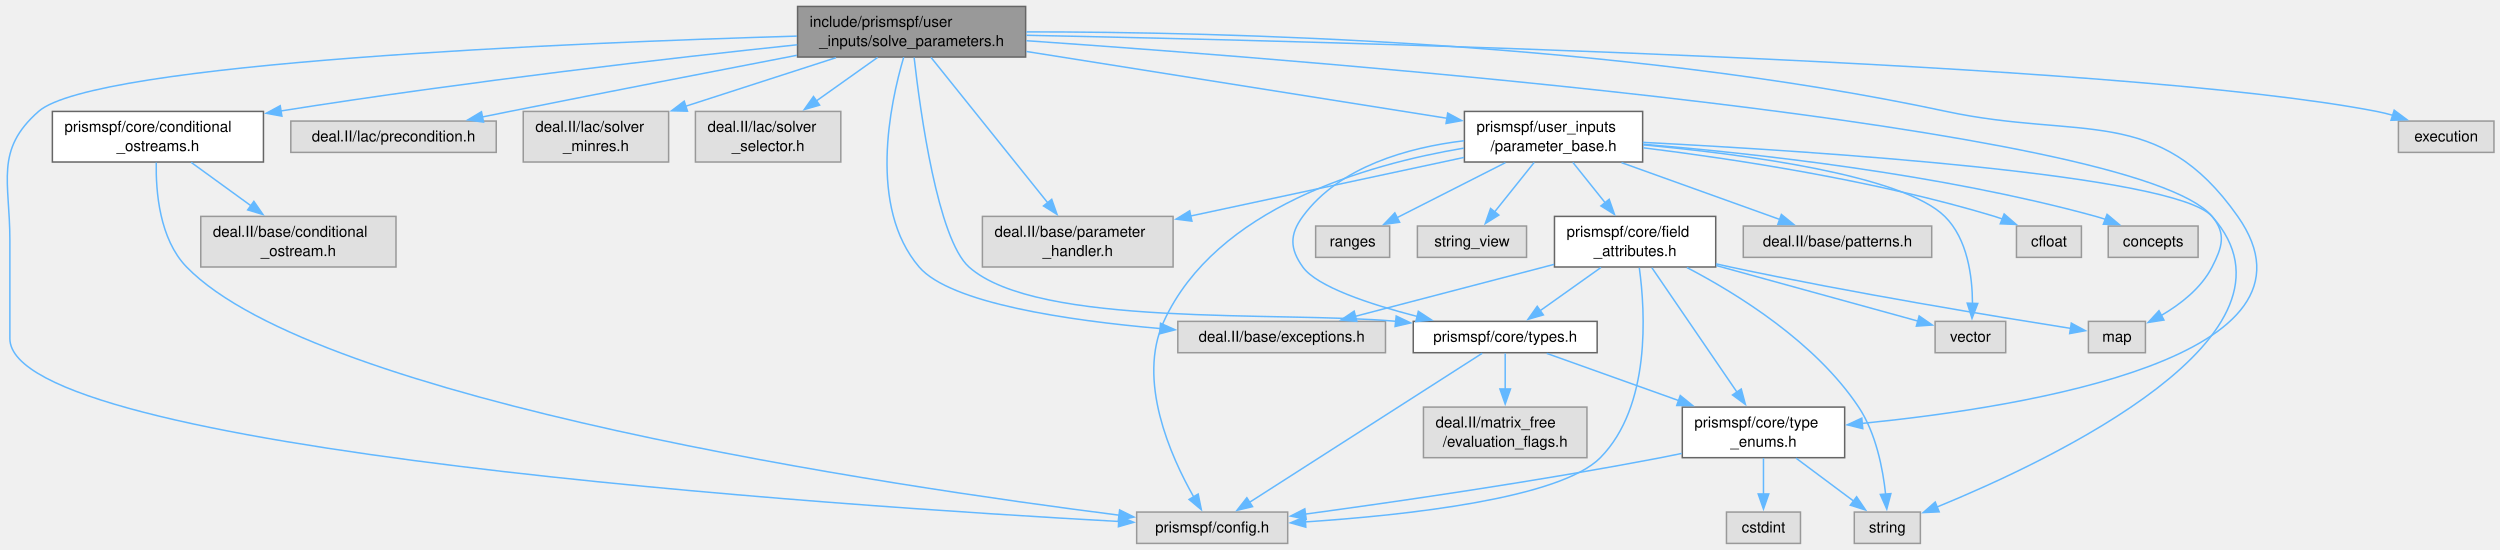
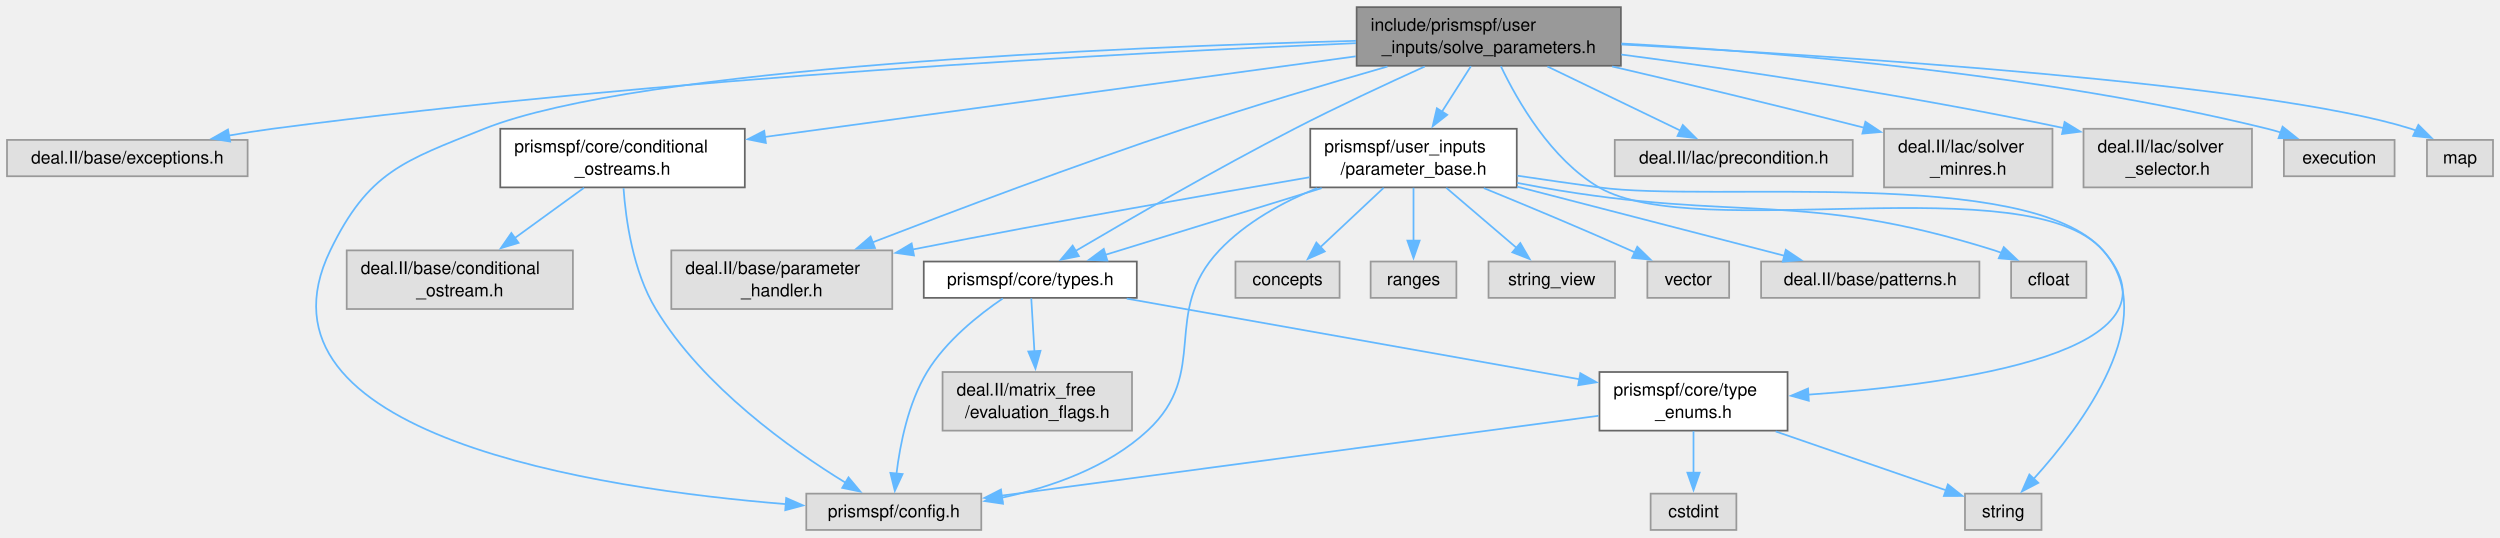
- <svg xmlns="http://www.w3.org/2000/svg" xmlns:xlink="http://www.w3.org/1999/xlink" width="1655pt" height="364pt" viewBox="0.00 0.00 1655.17 363.50">
-   <g id="graph0" class="graph" transform="scale(1 1) rotate(0) translate(4 359.5)">
+ <svg xmlns="http://www.w3.org/2000/svg" xmlns:xlink="http://www.w3.org/1999/xlink" width="1429pt" height="307pt" viewBox="0.00 0.00 1428.62 306.75">
+   <g id="graph0" class="graph" transform="scale(1 1) rotate(0) translate(4 302.75)">
    <g id="Node000001" class="node">
      <g id="a_Node000001">
        <a xlink:title=" ">
-           <polygon fill="#999999" stroke="#666666" points="675.04,-355.5 524.04,-355.5 524.04,-322 675.04,-322 675.04,-355.5" />
-           <text text-anchor="start" x="532.04" y="-342" font-family="Helvetica,sans-Serif" font-size="10.00">include/prismspf/user</text>
-           <text text-anchor="middle" x="599.54" y="-329.25" font-family="Helvetica,sans-Serif" font-size="10.00">_inputs/solve_parameters.h</text>
+           <polygon fill="#999999" stroke="#666666" points="922.25,-298.75 771.25,-298.75 771.25,-265.25 922.25,-265.25 922.25,-298.75" />
+           <text text-anchor="start" x="779.25" y="-285.25" font-family="Helvetica,sans-Serif" font-size="10.00">include/prismspf/user</text>
+           <text text-anchor="middle" x="846.75" y="-272.5" font-family="Helvetica,sans-Serif" font-size="10.00">_inputs/solve_parameters.h</text>
        </a>
      </g>
    </g>
    <g id="Node000002" class="node">
      <g id="a_Node000002">
        <a xlink:title=" ">
-           <polygon fill="#e0e0e0" stroke="#999999" points="913.29,-147 775.79,-147 775.79,-126.25 913.29,-126.25 913.29,-147" />
-           <text text-anchor="middle" x="844.54" y="-133.5" font-family="Helvetica,sans-Serif" font-size="10.00">deal.II/base/exceptions.h</text>
+           <polygon fill="#e0e0e0" stroke="#999999" points="137.5,-222.88 0,-222.88 0,-202.12 137.5,-202.12 137.5,-222.88" />
+           <text text-anchor="middle" x="68.75" y="-209.38" font-family="Helvetica,sans-Serif" font-size="10.00">deal.II/base/exceptions.h</text>
        </a>
      </g>
    </g>
    <g id="edge1_Node000001_Node000002" class="edge">
      <g id="a_edge1_Node000001_Node000002">
        <a xlink:title=" ">
-           <path fill="none" stroke="#63b8ff" d="M594.31,-321.89C585.24,-291.06 570.63,-222.61 604.54,-183 625.06,-159.04 702.75,-147.61 764.26,-142.23" />
-           <polygon fill="#63b8ff" stroke="#63b8ff" points="764.35,-145.74 774.03,-141.42 763.77,-138.76 764.35,-145.74" />
+           <path fill="none" stroke="#63b8ff" d="M770.87,-278.16C642.8,-272.75 375.77,-258.75 151.75,-229.25 143.65,-228.18 135.15,-226.84 126.8,-225.38" />
+           <polygon fill="#63b8ff" stroke="#63b8ff" points="127.52,-221.95 117.06,-223.61 126.27,-228.84 127.52,-221.95" />
        </a>
      </g>
    </g>
    <g id="Node000003" class="node">
      <g id="a_Node000003">
        <a xlink:title=" ">
-           <polygon fill="#e0e0e0" stroke="#999999" points="772.67,-216.5 646.42,-216.5 646.42,-183 772.67,-183 772.67,-216.5" />
-           <text text-anchor="start" x="654.42" y="-203" font-family="Helvetica,sans-Serif" font-size="10.00">deal.II/base/parameter</text>
-           <text text-anchor="middle" x="709.54" y="-190.25" font-family="Helvetica,sans-Serif" font-size="10.00">_handler.h</text>
+           <polygon fill="#e0e0e0" stroke="#999999" points="505.88,-159.75 379.62,-159.75 379.62,-126.25 505.88,-126.25 505.88,-159.75" />
+           <text text-anchor="start" x="387.62" y="-146.25" font-family="Helvetica,sans-Serif" font-size="10.00">deal.II/base/parameter</text>
+           <text text-anchor="middle" x="442.75" y="-133.5" font-family="Helvetica,sans-Serif" font-size="10.00">_handler.h</text>
        </a>
      </g>
    </g>
    <g id="edge2_Node000001_Node000003" class="edge">
      <g id="a_edge2_Node000001_Node000003">
        <a xlink:title=" ">
-           <path fill="none" stroke="#63b8ff" d="M612.38,-321.77C631.42,-298.05 667.32,-253.34 689.75,-225.41" />
-           <polygon fill="#63b8ff" stroke="#63b8ff" points="692.31,-227.8 695.84,-217.81 686.85,-223.42 692.31,-227.8" />
+           <path fill="none" stroke="#63b8ff" d="M788.85,-264.81C754.86,-255.06 711.17,-242.07 672.75,-229.25 611.04,-208.66 541.09,-182.29 494.7,-164.37" />
+           <polygon fill="#63b8ff" stroke="#63b8ff" points="496.01,-161.12 485.42,-160.77 493.48,-167.65 496.01,-161.12" />
        </a>
      </g>
    </g>
    <g id="Node000004" class="node">
      <g id="a_Node000004">
        <a xlink:title=" ">
-           <polygon fill="#e0e0e0" stroke="#999999" points="324.54,-279.62 188.54,-279.62 188.54,-258.88 324.54,-258.88 324.54,-279.62" />
-           <text text-anchor="middle" x="256.54" y="-266.12" font-family="Helvetica,sans-Serif" font-size="10.00">deal.II/lac/precondition.h</text>
+           <polygon fill="#e0e0e0" stroke="#999999" points="1054.75,-222.88 918.75,-222.88 918.75,-202.12 1054.75,-202.12 1054.75,-222.88" />
+           <text text-anchor="middle" x="986.75" y="-209.38" font-family="Helvetica,sans-Serif" font-size="10.00">deal.II/lac/precondition.h</text>
        </a>
      </g>
    </g>
    <g id="edge3_Node000001_Node000004" class="edge">
      <g id="a_edge3_Node000001_Node000004">
        <a xlink:title=" ">
-           <path fill="none" stroke="#63b8ff" d="M523.54,-323.17C470.32,-312.9 397.56,-298.77 333.54,-286 327.61,-284.82 321.41,-283.57 315.23,-282.32" />
-           <polygon fill="#63b8ff" stroke="#63b8ff" points="316.16,-278.93 305.66,-280.37 314.76,-285.79 316.16,-278.93" />
+           <path fill="none" stroke="#63b8ff" d="M880.28,-264.83C903.36,-253.7 933.78,-239.04 956.19,-228.23" />
+           <polygon fill="#63b8ff" stroke="#63b8ff" points="957.63,-231.42 965.12,-223.93 954.59,-225.12 957.63,-231.42" />
        </a>
      </g>
    </g>
    <g id="Node000005" class="node">
      <g id="a_Node000005">
        <a xlink:title=" ">
-           <polygon fill="#e0e0e0" stroke="#999999" points="438.67,-286 342.42,-286 342.42,-252.5 438.67,-252.5 438.67,-286" />
-           <text text-anchor="start" x="350.42" y="-272.5" font-family="Helvetica,sans-Serif" font-size="10.00">deal.II/lac/solver</text>
-           <text text-anchor="middle" x="390.54" y="-259.75" font-family="Helvetica,sans-Serif" font-size="10.00">_minres.h</text>
+           <polygon fill="#e0e0e0" stroke="#999999" points="1168.88,-229.25 1072.62,-229.25 1072.62,-195.75 1168.88,-195.75 1168.88,-229.25" />
+           <text text-anchor="start" x="1080.62" y="-215.75" font-family="Helvetica,sans-Serif" font-size="10.00">deal.II/lac/solver</text>
+           <text text-anchor="middle" x="1120.75" y="-203" font-family="Helvetica,sans-Serif" font-size="10.00">_minres.h</text>
        </a>
      </g>
    </g>
    <g id="edge4_Node000001_Node000005" class="edge">
      <g id="a_edge4_Node000001_Node000005">
        <a xlink:title=" ">
-           <path fill="none" stroke="#63b8ff" d="M549.48,-321.58C519.56,-311.92 481.37,-299.59 449.93,-289.43" />
-           <polygon fill="#63b8ff" stroke="#63b8ff" points="451.15,-286.15 440.56,-286.4 449,-292.81 451.15,-286.15" />
+           <path fill="none" stroke="#63b8ff" d="M917.27,-264.85C957.05,-255.58 1007.93,-243.48 1061.22,-229.86" />
+           <polygon fill="#63b8ff" stroke="#63b8ff" points="1061.99,-233.27 1070.81,-227.4 1060.25,-226.49 1061.99,-233.27" />
        </a>
      </g>
    </g>
    <g id="Node000006" class="node">
      <g id="a_Node000006">
        <a xlink:title=" ">
-           <polygon fill="#e0e0e0" stroke="#999999" points="552.67,-286 456.42,-286 456.42,-252.5 552.67,-252.5 552.67,-286" />
-           <text text-anchor="start" x="464.42" y="-272.5" font-family="Helvetica,sans-Serif" font-size="10.00">deal.II/lac/solver</text>
-           <text text-anchor="middle" x="504.54" y="-259.75" font-family="Helvetica,sans-Serif" font-size="10.00">_selector.h</text>
+           <polygon fill="#e0e0e0" stroke="#999999" points="1282.88,-229.25 1186.62,-229.25 1186.62,-195.75 1282.88,-195.75 1282.88,-229.25" />
+           <text text-anchor="start" x="1194.62" y="-215.75" font-family="Helvetica,sans-Serif" font-size="10.00">deal.II/lac/solver</text>
+           <text text-anchor="middle" x="1234.75" y="-203" font-family="Helvetica,sans-Serif" font-size="10.00">_selector.h</text>
        </a>
      </g>
    </g>
    <g id="edge5_Node000001_Node000006" class="edge">
      <g id="a_edge5_Node000001_Node000006">
        <a xlink:title=" ">
-           <path fill="none" stroke="#63b8ff" d="M577.03,-321.75C564.93,-313.16 549.81,-302.41 536.51,-292.97" />
-           <polygon fill="#63b8ff" stroke="#63b8ff" points="538.64,-290.18 528.46,-287.24 534.58,-295.89 538.64,-290.18" />
+           <path fill="none" stroke="#63b8ff" d="M922.46,-271.67C987.22,-263.13 1083.06,-249.12 1175.13,-229.68" />
+           <polygon fill="#63b8ff" stroke="#63b8ff" points="1175.81,-233.12 1184.85,-227.6 1174.34,-226.27 1175.81,-233.12" />
        </a>
      </g>
    </g>
    <g id="Node000007" class="node">
      <g id="a_Node000007">
        <a xlink:href="conditional__ostreams_8h.html" target="_top" xlink:title=" ">
-           <polygon fill="white" stroke="#666666" points="170.42,-286 30.67,-286 30.67,-252.5 170.42,-252.5 170.42,-286" />
-           <text text-anchor="start" x="38.67" y="-272.5" font-family="Helvetica,sans-Serif" font-size="10.00">prismspf/core/conditional</text>
-           <text text-anchor="middle" x="100.54" y="-259.75" font-family="Helvetica,sans-Serif" font-size="10.00">_ostreams.h</text>
+           <polygon fill="white" stroke="#666666" points="421.62,-229.25 281.88,-229.25 281.88,-195.75 421.62,-195.75 421.62,-229.25" />
+           <text text-anchor="start" x="289.88" y="-215.75" font-family="Helvetica,sans-Serif" font-size="10.00">prismspf/core/conditional</text>
+           <text text-anchor="middle" x="351.75" y="-203" font-family="Helvetica,sans-Serif" font-size="10.00">_ostreams.h</text>
        </a>
      </g>
    </g>
    <g id="edge6_Node000001_Node000007" class="edge">
      <g id="a_edge6_Node000001_Node000007">
        <a xlink:title=" ">
-           <path fill="none" stroke="#63b8ff" d="M523.81,-330.13C442,-321.51 307.57,-306.23 182.05,-286.33" />
-           <polygon fill="#63b8ff" stroke="#63b8ff" points="182.63,-282.88 172.2,-284.76 181.52,-289.79 182.63,-282.88" />
+           <path fill="none" stroke="#63b8ff" d="M770.76,-270.64C679.44,-258.19 526.85,-237.38 433.18,-224.6" />
+           <polygon fill="#63b8ff" stroke="#63b8ff" points="433.65,-221.14 423.27,-223.25 432.71,-228.07 433.65,-221.14" />
        </a>
      </g>
    </g>
    <g id="Node000009" class="node">
      <g id="a_Node000009">
        <a xlink:title=" ">
-           <polygon fill="#e0e0e0" stroke="#999999" points="848.54,-20.75 748.54,-20.75 748.54,0 848.54,0 848.54,-20.75" />
-           <text text-anchor="middle" x="798.54" y="-7.25" font-family="Helvetica,sans-Serif" font-size="10.00">prismspf/config.h</text>
-         </a>
-       </g>
-     </g>
-     <g id="edge36_Node000001_Node000009" class="edge">
-       <g id="a_edge36_Node000001_Node000009">
-         <a xlink:title=" ">
-           <path fill="none" stroke="#63b8ff" d="M523.59,-335.87C375.31,-331.5 58.5,-318.44 21.54,-286 -7.63,-260.39 2.54,-239.57 2.54,-200.75 2.54,-200.75 2.54,-200.75 2.54,-135.62 2.54,-61.39 550,-24.83 736.89,-14.51" />
-           <polygon fill="#63b8ff" stroke="#63b8ff" points="736.84,-18.02 746.63,-13.98 736.46,-11.03 736.84,-18.02" />
+           <polygon fill="#e0e0e0" stroke="#999999" points="556.75,-20.75 456.75,-20.75 456.75,0 556.75,0 556.75,-20.75" />
+           <text text-anchor="middle" x="506.75" y="-7.25" font-family="Helvetica,sans-Serif" font-size="10.00">prismspf/config.h</text>
+         </a>
+       </g>
+     </g>
+     <g id="edge28_Node000001_Node000009" class="edge">
+       <g id="a_edge28_Node000001_Node000009">
+         <a xlink:title=" ">
+           <path fill="none" stroke="#63b8ff" d="M770.9,-279.51C636.26,-275.97 361.34,-264.55 272.75,-229.25 226.45,-210.8 206.48,-204.6 184.75,-159.75 133.48,-53.93 338.05,-23.42 445.17,-14.75" />
+           <polygon fill="#63b8ff" stroke="#63b8ff" points="445.26,-18.25 454.96,-14 444.72,-11.27 445.26,-18.25" />
        </a>
      </g>
    </g>
    <g id="Node000010" class="node">
      <g id="a_Node000010">
        <a xlink:href="type__enums_8h.html" target="_top" xlink:title=" ">
-           <polygon fill="white" stroke="#666666" points="1217.29,-90.25 1109.79,-90.25 1109.79,-56.75 1217.29,-56.75 1217.29,-90.25" />
-           <text text-anchor="start" x="1117.79" y="-76.75" font-family="Helvetica,sans-Serif" font-size="10.00">prismspf/core/type</text>
-           <text text-anchor="middle" x="1163.54" y="-64" font-family="Helvetica,sans-Serif" font-size="10.00">_enums.h</text>
+           <polygon fill="white" stroke="#666666" points="1017.5,-90.25 910,-90.25 910,-56.75 1017.5,-56.75 1017.5,-90.25" />
+           <text text-anchor="start" x="918" y="-76.75" font-family="Helvetica,sans-Serif" font-size="10.00">prismspf/core/type</text>
+           <text text-anchor="middle" x="963.75" y="-64" font-family="Helvetica,sans-Serif" font-size="10.00">_enums.h</text>
        </a>
      </g>
    </g>
    <g id="edge9_Node000001_Node000010" class="edge">
      <g id="a_edge9_Node000001_Node000010">
        <a xlink:title=" ">
-           <path fill="none" stroke="#63b8ff" d="M675.5,-338.66C802.89,-338.7 1067.03,-332.48 1284.54,-286 1373.7,-266.95 1425.12,-291.09 1477.54,-216.5 1542.83,-123.6 1338.75,-90.4 1228.8,-79.44" />
-           <polygon fill="#63b8ff" stroke="#63b8ff" points="1229.29,-75.97 1219.01,-78.5 1228.63,-82.94 1229.29,-75.97" />
+           <path fill="none" stroke="#63b8ff" d="M853.66,-265C863.16,-245.11 882.27,-211.83 909.75,-195.75 965.42,-163.18 1155.07,-208.1 1197.75,-159.75 1248.82,-101.9 1114.93,-83.27 1029.17,-77.3" />
+           <polygon fill="#63b8ff" stroke="#63b8ff" points="1029.64,-73.83 1019.44,-76.67 1029.19,-80.81 1029.64,-73.83" />
        </a>
      </g>
    </g>
    <g id="Node000013" class="node">
      <g id="a_Node000013">
        <a xlink:href="types_8h.html" target="_top" xlink:title=" ">
-           <polygon fill="white" stroke="#666666" points="1053.42,-147 931.67,-147 931.67,-126.25 1053.42,-126.25 1053.42,-147" />
-           <text text-anchor="middle" x="992.54" y="-133.5" font-family="Helvetica,sans-Serif" font-size="10.00">prismspf/core/types.h</text>
+           <polygon fill="white" stroke="#666666" points="645.62,-153.38 523.88,-153.38 523.88,-132.62 645.62,-132.62 645.62,-153.38" />
+           <text text-anchor="middle" x="584.75" y="-139.88" font-family="Helvetica,sans-Serif" font-size="10.00">prismspf/core/types.h</text>
        </a>
      </g>
    </g>
    <g id="edge13_Node000001_Node000013" class="edge">
      <g id="a_edge13_Node000001_Node000013">
        <a xlink:title=" ">
-           <path fill="none" stroke="#63b8ff" d="M601.21,-321.68C605.26,-285.92 616.84,-201.45 637.54,-183 682.88,-142.61 842.55,-153.94 920.18,-147.05" />
-           <polygon fill="#63b8ff" stroke="#63b8ff" points="920.39,-150.55 929.96,-145.99 919.64,-143.59 920.39,-150.55" />
+           <path fill="none" stroke="#63b8ff" d="M810.16,-264.81C788.35,-254.94 760.23,-241.85 735.75,-229.25 690.97,-206.21 640.24,-176.88 610.45,-159.32" />
+           <polygon fill="#63b8ff" stroke="#63b8ff" points="612.53,-156.48 602.14,-154.4 608.96,-162.5 612.53,-156.48" />
        </a>
      </g>
    </g>
    <g id="Node000015" class="node">
      <g id="a_Node000015">
        <a xlink:href="parameter__base_8h.html" target="_top" xlink:title=" ">
-           <polygon fill="white" stroke="#666666" points="1083.54,-286 965.54,-286 965.54,-252.5 1083.54,-252.5 1083.54,-286" />
-           <text text-anchor="start" x="973.54" y="-272.5" font-family="Helvetica,sans-Serif" font-size="10.00">prismspf/user_inputs</text>
-           <text text-anchor="middle" x="1024.54" y="-259.75" font-family="Helvetica,sans-Serif" font-size="10.00">/parameter_base.h</text>
+           <polygon fill="white" stroke="#666666" points="862.75,-229.25 744.75,-229.25 744.75,-195.75 862.75,-195.75 862.75,-229.25" />
+           <text text-anchor="start" x="752.75" y="-215.75" font-family="Helvetica,sans-Serif" font-size="10.00">prismspf/user_inputs</text>
+           <text text-anchor="middle" x="803.75" y="-203" font-family="Helvetica,sans-Serif" font-size="10.00">/parameter_base.h</text>
        </a>
      </g>
    </g>
    <g id="edge17_Node000001_Node000015" class="edge">
      <g id="a_edge17_Node000001_Node000015">
        <a xlink:title=" ">
-           <path fill="none" stroke="#63b8ff" d="M675.52,-325.68C754.6,-313.12 877.43,-293.62 954.31,-281.41" />
-           <polygon fill="#63b8ff" stroke="#63b8ff" points="954.48,-284.92 963.81,-279.9 953.38,-278.01 954.48,-284.92" />
+           <path fill="none" stroke="#63b8ff" d="M836.56,-265C831.58,-257.19 825.47,-247.59 819.87,-238.81" />
+           <polygon fill="#63b8ff" stroke="#63b8ff" points="823.01,-237.21 814.68,-230.66 817.1,-240.97 823.01,-237.21" />
+         </a>
+       </g>
+     </g>
+     <g id="Node000022" class="node">
+       <g id="a_Node000022">
+         <a xlink:title=" ">
+           <polygon fill="#e0e0e0" stroke="#999999" points="1364.38,-222.88 1301.12,-222.88 1301.12,-202.12 1364.38,-202.12 1364.38,-222.88" />
+           <text text-anchor="middle" x="1332.75" y="-209.38" font-family="Helvetica,sans-Serif" font-size="10.00">execution</text>
+         </a>
+       </g>
+     </g>
+     <g id="edge29_Node000001_Node000022" class="edge">
+       <g id="a_edge29_Node000001_Node000022">
+         <a xlink:title=" ">
+           <path fill="none" stroke="#63b8ff" d="M922.57,-277.97C1011.97,-273.08 1164.49,-260.56 1291.75,-229.25 1294.22,-228.64 1296.74,-227.93 1299.25,-227.14" />
+           <polygon fill="#63b8ff" stroke="#63b8ff" points="1300.37,-230.46 1308.66,-223.86 1298.07,-223.85 1300.37,-230.46" />
+         </a>
+       </g>
+     </g>
+     <g id="Node000023" class="node">
+       <g id="a_Node000023">
+         <a xlink:title=" ">
+           <polygon fill="#e0e0e0" stroke="#999999" points="1420.62,-222.88 1382.88,-222.88 1382.88,-202.12 1420.62,-202.12 1420.62,-222.88" />
+           <text text-anchor="middle" x="1401.75" y="-209.38" font-family="Helvetica,sans-Serif" font-size="10.00">map</text>
+         </a>
+       </g>
+     </g>
+     <g id="edge30_Node000001_Node000023" class="edge">
+       <g id="a_edge30_Node000001_Node000023">
+         <a xlink:title=" ">
+           <path fill="none" stroke="#63b8ff" d="M922.6,-277.4C1047.7,-270.83 1291.65,-255.11 1373.75,-229.25 1374.73,-228.94 1375.71,-228.6 1376.69,-228.22" />
+           <polygon fill="#63b8ff" stroke="#63b8ff" points="1377.98,-231.48 1385.5,-224.02 1374.97,-225.17 1377.98,-231.48" />
+         </a>
+       </g>
+     </g>
+     <g id="Node000008" class="node">
+       <g id="a_Node000008">
+         <a xlink:title=" ">
+           <polygon fill="#e0e0e0" stroke="#999999" points="323.38,-159.75 194.12,-159.75 194.12,-126.25 323.38,-126.25 323.38,-159.75" />
+           <text text-anchor="start" x="202.12" y="-146.25" font-family="Helvetica,sans-Serif" font-size="10.00">deal.II/base/conditional</text>
+           <text text-anchor="middle" x="258.75" y="-133.5" font-family="Helvetica,sans-Serif" font-size="10.00">_ostream.h</text>
+         </a>
+       </g>
+     </g>
+     <g id="edge7_Node000007_Node000008" class="edge">
+       <g id="a_edge7_Node000007_Node000008">
+         <a xlink:title=" ">
+           <path fill="none" stroke="#63b8ff" d="M329.71,-195.5C317.87,-186.91 303.07,-176.16 290.05,-166.72" />
+           <polygon fill="#63b8ff" stroke="#63b8ff" points="292.33,-164.05 282.18,-161 288.22,-169.71 292.33,-164.05" />
+         </a>
+       </g>
+     </g>
+     <g id="edge8_Node000007_Node000009" class="edge">
+       <g id="a_edge8_Node000007_Node000009">
+         <a xlink:title=" ">
+           <path fill="none" stroke="#63b8ff" d="M352.31,-195.28C353.6,-177.24 357.71,-147.78 370.75,-126.25 397.64,-81.83 447.81,-46.24 479.12,-27.02" />
+           <polygon fill="#63b8ff" stroke="#63b8ff" points="480.87,-30.05 487.66,-21.91 477.28,-24.04 480.87,-30.05" />
+         </a>
+       </g>
+     </g>
+     <g id="edge10_Node000010_Node000009" class="edge">
+       <g id="a_edge10_Node000010_Node000009">
+         <a xlink:title=" ">
+           <path fill="none" stroke="#63b8ff" d="M909.53,-65.25C824.03,-53.81 658.36,-31.65 568.43,-19.62" />
+           <polygon fill="#63b8ff" stroke="#63b8ff" points="568.93,-16.16 558.56,-18.3 568,-23.1 568.93,-16.16" />
+         </a>
+       </g>
+     </g>
+     <g id="Node000011" class="node">
+       <g id="a_Node000011">
+         <a xlink:title=" ">
+           <polygon fill="#e0e0e0" stroke="#999999" points="988.25,-20.75 939.25,-20.75 939.25,0 988.25,0 988.25,-20.75" />
+           <text text-anchor="middle" x="963.75" y="-7.25" font-family="Helvetica,sans-Serif" font-size="10.00">cstdint</text>
+         </a>
+       </g>
+     </g>
+     <g id="edge11_Node000010_Node000011" class="edge">
+       <g id="a_edge11_Node000010_Node000011">
+         <a xlink:title=" ">
+           <path fill="none" stroke="#63b8ff" d="M963.75,-56.44C963.75,-49.1 963.75,-40.32 963.75,-32.46" />
+           <polygon fill="#63b8ff" stroke="#63b8ff" points="967.25,-32.73 963.75,-22.73 960.25,-32.73 967.25,-32.73" />
+         </a>
+       </g>
+     </g>
+     <g id="Node000012" class="node">
+       <g id="a_Node000012">
+         <a xlink:title=" ">
+           <polygon fill="#e0e0e0" stroke="#999999" points="1162.62,-20.75 1118.88,-20.75 1118.88,0 1162.62,0 1162.62,-20.75" />
+           <text text-anchor="middle" x="1140.75" y="-7.25" font-family="Helvetica,sans-Serif" font-size="10.00">string</text>
+         </a>
+       </g>
+     </g>
+     <g id="edge12_Node000010_Node000012" class="edge">
+       <g id="a_edge12_Node000010_Node000012">
+         <a xlink:title=" ">
+           <path fill="none" stroke="#63b8ff" d="M1010.72,-56.28C1041.5,-45.65 1080.96,-32.02 1108.29,-22.58" />
+           <polygon fill="#63b8ff" stroke="#63b8ff" points="1109.11,-26.01 1117.42,-19.43 1106.82,-19.39 1109.11,-26.01" />
+         </a>
+       </g>
+     </g>
+     <g id="edge16_Node000013_Node000009" class="edge">
+       <g id="a_edge16_Node000013_Node000009">
+         <a xlink:title=" ">
+           <path fill="none" stroke="#63b8ff" d="M569.02,-132.27C555.5,-123.09 536.53,-108.09 525.75,-90.25 514.95,-72.38 510.29,-48.76 508.28,-32.04" />
+           <polygon fill="#63b8ff" stroke="#63b8ff" points="511.78,-31.94 507.34,-22.32 504.81,-32.61 511.78,-31.94" />
+         </a>
+       </g>
+     </g>
+     <g id="edge15_Node000013_Node000010" class="edge">
+       <g id="a_edge15_Node000013_Node000010">
+         <a xlink:title=" ">
+           <path fill="none" stroke="#63b8ff" d="M639.86,-132.18C708.46,-119.97 825.46,-99.13 898.47,-86.13" />
+           <polygon fill="#63b8ff" stroke="#63b8ff" points="899.08,-89.57 908.31,-84.37 897.85,-82.68 899.08,-89.57" />
+         </a>
+       </g>
+     </g>
+     <g id="Node000014" class="node">
+       <g id="a_Node000014">
+         <a xlink:title=" ">
+           <polygon fill="#e0e0e0" stroke="#999999" points="642.88,-90.25 534.62,-90.25 534.62,-56.75 642.88,-56.75 642.88,-90.25" />
+           <text text-anchor="start" x="542.62" y="-76.75" font-family="Helvetica,sans-Serif" font-size="10.00">deal.II/matrix_free</text>
+           <text text-anchor="middle" x="588.75" y="-64" font-family="Helvetica,sans-Serif" font-size="10.00">/evaluation_flags.h</text>
+         </a>
+       </g>
+     </g>
+     <g id="edge14_Node000013_Node000014" class="edge">
+       <g id="a_edge14_Node000013_Node000014">
+         <a xlink:title=" ">
+           <path fill="none" stroke="#63b8ff" d="M585.32,-132.33C585.8,-124.35 586.49,-112.63 587.13,-101.82" />
+           <polygon fill="#63b8ff" stroke="#63b8ff" points="590.6,-102.37 587.7,-92.18 583.62,-101.96 590.6,-102.37" />
+         </a>
+       </g>
+     </g>
+     <g id="edge18_Node000015_Node000003" class="edge">
+       <g id="a_edge18_Node000015_Node000003">
+         <a xlink:title=" ">
+           <path fill="none" stroke="#63b8ff" d="M744.4,-201.55C688.35,-192.01 601.65,-176.85 517.39,-160.24" />
+           <polygon fill="#63b8ff" stroke="#63b8ff" points="518.3,-156.85 507.81,-158.34 516.94,-163.72 518.3,-156.85" />
+         </a>
+       </g>
+     </g>
+     <g id="edge21_Node000015_Node000009" class="edge">
+       <g id="a_edge21_Node000015_Node000009">
+         <a xlink:title=" ">
+           <path fill="none" stroke="#63b8ff" d="M748.59,-195.32C728.89,-187.27 707.86,-175.75 692.75,-159.75 658.92,-123.92 687.88,-90.25 651.75,-56.75 629.04,-35.69 596.66,-24.41 568.26,-18.36" />
+           <polygon fill="#63b8ff" stroke="#63b8ff" points="569.16,-14.97 558.67,-16.5 567.83,-21.84 569.16,-14.97" />
+         </a>
+       </g>
+     </g>
+     <g id="edge25_Node000015_Node000012" class="edge">
+       <g id="a_edge25_Node000015_Node000012">
+         <a xlink:title=" ">
+           <path fill="none" stroke="#63b8ff" d="M863.14,-202.43C878.33,-200.18 894.63,-197.82 909.75,-195.75 973.65,-187.01 1155.07,-208.1 1197.75,-159.75 1232.01,-120.94 1185.45,-59.34 1158.12,-29.18" />
+           <polygon fill="#63b8ff" stroke="#63b8ff" points="1160.79,-26.91 1151.4,-22 1155.68,-31.69 1160.79,-26.91" />
+         </a>
+       </g>
+     </g>
+     <g id="edge20_Node000015_Node000013" class="edge">
+       <g id="a_edge20_Node000015_Node000013">
+         <a xlink:title=" ">
+           <path fill="none" stroke="#63b8ff" d="M751.29,-195.33C713.5,-183.68 663.12,-168.16 627.71,-157.24" />
+           <polygon fill="#63b8ff" stroke="#63b8ff" points="628.8,-153.92 618.22,-154.32 626.74,-160.61 628.8,-153.92" />
+         </a>
+       </g>
+     </g>
+     <g id="Node000016" class="node">
+       <g id="a_Node000016">
+         <a xlink:title=" ">
+           <polygon fill="#e0e0e0" stroke="#999999" points="1127.12,-153.38 1002.38,-153.38 1002.38,-132.62 1127.12,-132.62 1127.12,-153.38" />
+           <text text-anchor="middle" x="1064.75" y="-139.88" font-family="Helvetica,sans-Serif" font-size="10.00">deal.II/base/patterns.h</text>
+         </a>
+       </g>
+     </g>
+     <g id="edge19_Node000015_Node000016" class="edge">
+       <g id="a_edge19_Node000015_Node000016">
+         <a xlink:title=" ">
+           <path fill="none" stroke="#63b8ff" d="M862.97,-196.18C909.09,-184.26 972.33,-167.9 1015.65,-156.7" />
+           <polygon fill="#63b8ff" stroke="#63b8ff" points="1016.49,-160.1 1025.29,-154.2 1014.74,-153.32 1016.49,-160.1" />
+         </a>
+       </g>
+     </g>
+     <g id="Node000017" class="node">
+       <g id="a_Node000017">
+         <a xlink:title=" ">
+           <polygon fill="#e0e0e0" stroke="#999999" points="1188.25,-153.38 1145.25,-153.38 1145.25,-132.62 1188.25,-132.62 1188.25,-153.38" />
+           <text text-anchor="middle" x="1166.75" y="-139.88" font-family="Helvetica,sans-Serif" font-size="10.00">cfloat</text>
+         </a>
+       </g>
+     </g>
+     <g id="edge22_Node000015_Node000017" class="edge">
+       <g id="a_edge22_Node000015_Node000017">
+         <a xlink:title=" ">
+           <path fill="none" stroke="#63b8ff" d="M863.04,-198.32C867.67,-197.41 872.28,-196.54 876.75,-195.75 991.19,-175.48 1024.86,-194.55 1135.75,-159.75 1137.11,-159.32 1138.48,-158.84 1139.86,-158.32" />
+           <polygon fill="#63b8ff" stroke="#63b8ff" points="1141.05,-161.62 1148.74,-154.34 1138.19,-155.23 1141.05,-161.62" />
        </a>
      </g>
    </g>
    <g id="Node000018" class="node">
      <g id="a_Node000018">
        <a xlink:title=" ">
-           <polygon fill="#e0e0e0" stroke="#999999" points="1416.42,-147 1378.67,-147 1378.67,-126.25 1416.42,-126.25 1416.42,-147" />
-           <text text-anchor="middle" x="1397.54" y="-133.5" font-family="Helvetica,sans-Serif" font-size="10.00">map</text>
-         </a>
-       </g>
-     </g>
-     <g id="edge38_Node000001_Node000018" class="edge">
-       <g id="a_edge38_Node000001_Node000018">
-         <a xlink:title=" ">
-           <path fill="none" stroke="#63b8ff" d="M675.53,-332.81C876.59,-318.95 1410.6,-276.75 1460.54,-216.5 1470.04,-205.04 1467.33,-196.25 1460.54,-183 1453.37,-168.99 1439.63,-158.32 1426.81,-150.86" />
-           <polygon fill="#63b8ff" stroke="#63b8ff" points="1428.67,-147.88 1418.2,-146.27 1425.38,-154.06 1428.67,-147.88" />
-         </a>
-       </g>
-     </g>
-     <g id="Node000024" class="node">
-       <g id="a_Node000024">
-         <a xlink:title=" ">
-           <polygon fill="#e0e0e0" stroke="#999999" points="1647.17,-279.62 1583.92,-279.62 1583.92,-258.88 1647.17,-258.88 1647.17,-279.62" />
-           <text text-anchor="middle" x="1615.54" y="-266.12" font-family="Helvetica,sans-Serif" font-size="10.00">execution</text>
-         </a>
-       </g>
-     </g>
-     <g id="edge37_Node000001_Node000024" class="edge">
-       <g id="a_edge37_Node000001_Node000024">
-         <a xlink:title=" ">
-           <path fill="none" stroke="#63b8ff" d="M675.5,-336.41C872.93,-332.48 1398.71,-319.14 1569.54,-286 1573.11,-285.31 1576.77,-284.41 1580.4,-283.38" />
-           <polygon fill="#63b8ff" stroke="#63b8ff" points="1581.12,-286.82 1589.61,-280.49 1579.02,-280.14 1581.12,-286.82" />
-         </a>
-       </g>
-     </g>
-     <g id="Node000008" class="node">
-       <g id="a_Node000008">
-         <a xlink:title=" ">
-           <polygon fill="#e0e0e0" stroke="#999999" points="258.17,-216.5 128.92,-216.5 128.92,-183 258.17,-183 258.17,-216.5" />
-           <text text-anchor="start" x="136.92" y="-203" font-family="Helvetica,sans-Serif" font-size="10.00">deal.II/base/conditional</text>
-           <text text-anchor="middle" x="193.54" y="-190.25" font-family="Helvetica,sans-Serif" font-size="10.00">_ostream.h</text>
-         </a>
-       </g>
-     </g>
-     <g id="edge7_Node000007_Node000008" class="edge">
-       <g id="a_edge7_Node000007_Node000008">
-         <a xlink:title=" ">
-           <path fill="none" stroke="#63b8ff" d="M122.58,-252.25C134.43,-243.66 149.23,-232.91 162.24,-223.47" />
-           <polygon fill="#63b8ff" stroke="#63b8ff" points="164.08,-226.46 170.11,-217.75 159.97,-220.8 164.08,-226.46" />
-         </a>
-       </g>
-     </g>
-     <g id="edge8_Node000007_Node000009" class="edge">
-       <g id="a_edge8_Node000007_Node000009">
-         <a xlink:title=" ">
-           <path fill="none" stroke="#63b8ff" d="M99.45,-252.11C99.09,-233.01 101.58,-201.48 119.54,-183 206.07,-93.99 586.51,-37.79 736.98,-18.68" />
-           <polygon fill="#63b8ff" stroke="#63b8ff" points="737.27,-22.17 746.76,-17.45 736.4,-15.23 737.27,-22.17" />
-         </a>
-       </g>
-     </g>
-     <g id="edge10_Node000010_Node000009" class="edge">
-       <g id="a_edge10_Node000010_Node000009">
-         <a xlink:title=" ">
-           <path fill="none" stroke="#63b8ff" d="M1109.43,-59.58C1104.74,-58.58 1100.07,-57.62 1095.54,-56.75 1014.57,-41.21 920.37,-27.56 860.14,-19.39" />
-           <polygon fill="#63b8ff" stroke="#63b8ff" points="860.81,-15.95 850.43,-18.09 859.87,-22.89 860.81,-15.95" />
-         </a>
-       </g>
-     </g>
-     <g id="Node000011" class="node">
-       <g id="a_Node000011">
-         <a xlink:title=" ">
-           <polygon fill="#e0e0e0" stroke="#999999" points="1188.04,-20.75 1139.04,-20.75 1139.04,0 1188.04,0 1188.04,-20.75" />
-           <text text-anchor="middle" x="1163.54" y="-7.25" font-family="Helvetica,sans-Serif" font-size="10.00">cstdint</text>
-         </a>
-       </g>
-     </g>
-     <g id="edge11_Node000010_Node000011" class="edge">
-       <g id="a_edge11_Node000010_Node000011">
-         <a xlink:title=" ">
-           <path fill="none" stroke="#63b8ff" d="M1163.54,-56.44C1163.54,-49.1 1163.54,-40.32 1163.54,-32.46" />
-           <polygon fill="#63b8ff" stroke="#63b8ff" points="1167.04,-32.73 1163.54,-22.73 1160.04,-32.73 1167.04,-32.73" />
-         </a>
-       </g>
-     </g>
-     <g id="Node000012" class="node">
-       <g id="a_Node000012">
-         <a xlink:title=" ">
-           <polygon fill="#e0e0e0" stroke="#999999" points="1267.42,-20.75 1223.67,-20.75 1223.67,0 1267.42,0 1267.42,-20.75" />
-           <text text-anchor="middle" x="1245.54" y="-7.25" font-family="Helvetica,sans-Serif" font-size="10.00">string</text>
-         </a>
-       </g>
-     </g>
-     <g id="edge12_Node000010_Node000012" class="edge">
-       <g id="a_edge12_Node000010_Node000012">
-         <a xlink:title=" ">
-           <path fill="none" stroke="#63b8ff" d="M1185.09,-56.44C1196.8,-47.71 1211.28,-36.92 1223.12,-28.09" />
-           <polygon fill="#63b8ff" stroke="#63b8ff" points="1225.2,-30.9 1231.13,-22.12 1221.02,-25.29 1225.2,-30.9" />
-         </a>
-       </g>
-     </g>
-     <g id="edge16_Node000013_Node000009" class="edge">
-       <g id="a_edge16_Node000013_Node000009">
-         <a xlink:title=" ">
-           <path fill="none" stroke="#63b8ff" d="M977.32,-125.88C943.89,-104.46 863.8,-53.17 823.13,-27.12" />
-           <polygon fill="#63b8ff" stroke="#63b8ff" points="825.28,-24.34 814.97,-21.9 821.5,-30.24 825.28,-24.34" />
-         </a>
-       </g>
-     </g>
-     <g id="edge15_Node000013_Node000010" class="edge">
-       <g id="a_edge15_Node000013_Node000010">
-         <a xlink:title=" ">
-           <path fill="none" stroke="#63b8ff" d="M1020.02,-125.8C1043.56,-117.39 1078.22,-105 1107.58,-94.5" />
-           <polygon fill="#63b8ff" stroke="#63b8ff" points="1108.46,-97.91 1116.7,-91.24 1106.11,-91.31 1108.46,-97.91" />
-         </a>
-       </g>
-     </g>
-     <g id="Node000014" class="node">
-       <g id="a_Node000014">
-         <a xlink:title=" ">
-           <polygon fill="#e0e0e0" stroke="#999999" points="1046.67,-90.25 938.42,-90.25 938.42,-56.75 1046.67,-56.75 1046.67,-90.25" />
-           <text text-anchor="start" x="946.42" y="-76.75" font-family="Helvetica,sans-Serif" font-size="10.00">deal.II/matrix_free</text>
-           <text text-anchor="middle" x="992.54" y="-64" font-family="Helvetica,sans-Serif" font-size="10.00">/evaluation_flags.h</text>
-         </a>
-       </g>
-     </g>
-     <g id="edge14_Node000013_Node000014" class="edge">
-       <g id="a_edge14_Node000013_Node000014">
-         <a xlink:title=" ">
-           <path fill="none" stroke="#63b8ff" d="M992.54,-125.8C992.54,-119.38 992.54,-110.65 992.54,-102.2" />
-           <polygon fill="#63b8ff" stroke="#63b8ff" points="996.04,-102.25 992.54,-92.25 989.04,-102.25 996.04,-102.25" />
-         </a>
-       </g>
-     </g>
-     <g id="edge18_Node000015_Node000003" class="edge">
-       <g id="a_edge18_Node000015_Node000003">
-         <a xlink:title=" ">
-           <path fill="none" stroke="#63b8ff" d="M965.29,-255.55C914.02,-244.57 839.63,-228.63 784.28,-216.76" />
-           <polygon fill="#63b8ff" stroke="#63b8ff" points="785.12,-213.36 774.6,-214.69 783.65,-220.21 785.12,-213.36" />
-         </a>
-       </g>
-     </g>
-     <g id="edge29_Node000015_Node000009" class="edge">
-       <g id="a_edge29_Node000015_Node000009">
-         <a xlink:title=" ">
-           <path fill="none" stroke="#63b8ff" d="M965.19,-261.71C900.34,-250.81 801.06,-222.1 766.54,-147 748.61,-107.97 770.94,-57.85 786.31,-30.79" />
-           <polygon fill="#63b8ff" stroke="#63b8ff" points="789.26,-32.69 791.37,-22.31 783.24,-29.1 789.26,-32.69" />
-         </a>
-       </g>
-     </g>
-     <g id="edge33_Node000015_Node000012" class="edge">
-       <g id="a_edge33_Node000015_Node000012">
-         <a xlink:title=" ">
-           <path fill="none" stroke="#63b8ff" d="M1083.68,-265.52C1197.04,-259.69 1435.93,-244.21 1460.54,-216.5 1530.1,-138.2 1354.12,-55.09 1278.3,-24.04" />
-           <polygon fill="#63b8ff" stroke="#63b8ff" points="1279.87,-20.89 1269.28,-20.4 1277.25,-27.39 1279.87,-20.89" />
-         </a>
-       </g>
-     </g>
-     <g id="edge28_Node000015_Node000013" class="edge">
-       <g id="a_edge28_Node000015_Node000013">
-         <a xlink:title=" ">
-           <path fill="none" stroke="#63b8ff" d="M965.35,-266.6C928.2,-262.11 882.87,-249.57 858.54,-216.5 849.72,-204.51 849.87,-195.1 858.54,-183 867.89,-169.97 902.58,-158.42 934.31,-150.24" />
-           <polygon fill="#63b8ff" stroke="#63b8ff" points="935.04,-153.66 943.9,-147.85 933.35,-146.87 935.04,-153.66" />
-         </a>
-       </g>
-     </g>
-     <g id="Node000016" class="node">
-       <g id="a_Node000016">
-         <a xlink:title=" ">
-           <polygon fill="#e0e0e0" stroke="#999999" points="1274.92,-210.12 1150.17,-210.12 1150.17,-189.38 1274.92,-189.38 1274.92,-210.12" />
-           <text text-anchor="middle" x="1212.54" y="-196.62" font-family="Helvetica,sans-Serif" font-size="10.00">deal.II/base/patterns.h</text>
-         </a>
-       </g>
-     </g>
-     <g id="edge19_Node000015_Node000016" class="edge">
-       <g id="a_edge19_Node000015_Node000016">
-         <a xlink:title=" ">
-           <path fill="none" stroke="#63b8ff" d="M1069.57,-252.08C1101.6,-240.58 1144.14,-225.31 1174.47,-214.42" />
-           <polygon fill="#63b8ff" stroke="#63b8ff" points="1175.4,-217.8 1183.63,-211.13 1173.04,-211.22 1175.4,-217.8" />
-         </a>
-       </g>
-     </g>
-     <g id="Node000017" class="node">
-       <g id="a_Node000017">
-         <a xlink:href="field__attributes_8h.html" target="_top" xlink:title=" ">
-           <polygon fill="white" stroke="#666666" points="1131.92,-216.5 1025.17,-216.5 1025.17,-183 1131.92,-183 1131.92,-216.5" />
-           <text text-anchor="start" x="1033.17" y="-203" font-family="Helvetica,sans-Serif" font-size="10.00">prismspf/core/field</text>
-           <text text-anchor="middle" x="1078.54" y="-190.25" font-family="Helvetica,sans-Serif" font-size="10.00">_attributes.h</text>
-         </a>
-       </g>
-     </g>
-     <g id="edge20_Node000015_Node000017" class="edge">
-       <g id="a_edge20_Node000015_Node000017">
-         <a xlink:title=" ">
-           <path fill="none" stroke="#63b8ff" d="M1037.34,-252.25C1043.73,-244.27 1051.6,-234.43 1058.75,-225.5" />
-           <polygon fill="#63b8ff" stroke="#63b8ff" points="1061.38,-227.81 1064.89,-217.81 1055.91,-223.44 1061.38,-227.81" />
+           <polygon fill="#e0e0e0" stroke="#999999" points="761.5,-153.38 702,-153.38 702,-132.62 761.5,-132.62 761.5,-153.38" />
+           <text text-anchor="middle" x="731.75" y="-139.88" font-family="Helvetica,sans-Serif" font-size="10.00">concepts</text>
+         </a>
+       </g>
+     </g>
+     <g id="edge23_Node000015_Node000018" class="edge">
+       <g id="a_edge23_Node000015_Node000018">
+         <a xlink:title=" ">
+           <path fill="none" stroke="#63b8ff" d="M786.69,-195.5C775.79,-185.29 761.66,-172.05 750.46,-161.54" />
+           <polygon fill="#63b8ff" stroke="#63b8ff" points="753.02,-159.14 743.33,-154.86 748.23,-164.25 753.02,-159.14" />
        </a>
      </g>
    </g>
    <g id="Node000019" class="node">
      <g id="a_Node000019">
        <a xlink:title=" ">
-           <polygon fill="#e0e0e0" stroke="#999999" points="1323.92,-147 1277.17,-147 1277.17,-126.25 1323.92,-126.25 1323.92,-147" />
-           <text text-anchor="middle" x="1300.54" y="-133.5" font-family="Helvetica,sans-Serif" font-size="10.00">vector</text>
-         </a>
-       </g>
-     </g>
-     <g id="edge35_Node000015_Node000019" class="edge">
-       <g id="a_edge35_Node000015_Node000019">
-         <a xlink:title=" ">
-           <path fill="none" stroke="#63b8ff" d="M1083.79,-263.86C1151.29,-257.62 1255.86,-243.77 1283.54,-216.5 1298.64,-201.63 1301.83,-176.79 1301.92,-158.96" />
-           <polygon fill="#63b8ff" stroke="#63b8ff" points="1305.41,-158.85 1301.6,-148.96 1298.42,-159.07 1305.41,-158.85" />
+           <polygon fill="#e0e0e0" stroke="#999999" points="828.25,-153.38 779.25,-153.38 779.25,-132.62 828.25,-132.62 828.25,-153.38" />
+           <text text-anchor="middle" x="803.75" y="-139.88" font-family="Helvetica,sans-Serif" font-size="10.00">ranges</text>
+         </a>
+       </g>
+     </g>
+     <g id="edge24_Node000015_Node000019" class="edge">
+       <g id="a_edge24_Node000015_Node000019">
+         <a xlink:title=" ">
+           <path fill="none" stroke="#63b8ff" d="M803.75,-195.5C803.75,-186.4 803.75,-174.89 803.75,-165.07" />
+           <polygon fill="#63b8ff" stroke="#63b8ff" points="807.25,-165.34 803.75,-155.34 800.25,-165.34 807.25,-165.34" />
        </a>
      </g>
    </g>
    <g id="Node000020" class="node">
      <g id="a_Node000020">
        <a xlink:title=" ">
-           <polygon fill="#e0e0e0" stroke="#999999" points="1374.04,-210.12 1331.04,-210.12 1331.04,-189.38 1374.04,-189.38 1374.04,-210.12" />
-           <text text-anchor="middle" x="1352.54" y="-196.62" font-family="Helvetica,sans-Serif" font-size="10.00">cfloat</text>
-         </a>
-       </g>
-     </g>
-     <g id="edge30_Node000015_Node000020" class="edge">
-       <g id="a_edge30_Node000015_Node000020">
-         <a xlink:title=" ">
-           <path fill="none" stroke="#63b8ff" d="M1083.95,-261.91C1143.64,-254.57 1237.82,-240.33 1316.54,-216.5 1318.34,-215.96 1320.16,-215.35 1321.99,-214.69" />
-           <polygon fill="#63b8ff" stroke="#63b8ff" points="1322.89,-218.1 1330.89,-211.16 1320.31,-211.6 1322.89,-218.1" />
+           <polygon fill="#e0e0e0" stroke="#999999" points="918.88,-153.38 846.62,-153.38 846.62,-132.62 918.88,-132.62 918.88,-153.38" />
+           <text text-anchor="middle" x="882.75" y="-139.88" font-family="Helvetica,sans-Serif" font-size="10.00">string_view</text>
+         </a>
+       </g>
+     </g>
+     <g id="edge26_Node000015_Node000020" class="edge">
+       <g id="a_edge26_Node000015_Node000020">
+         <a xlink:title=" ">
+           <path fill="none" stroke="#63b8ff" d="M822.47,-195.5C834.54,-185.19 850.23,-171.78 862.58,-161.23" />
+           <polygon fill="#63b8ff" stroke="#63b8ff" points="864.77,-163.96 870.1,-154.81 860.23,-158.64 864.77,-163.96" />
        </a>
      </g>
    </g>
    <g id="Node000021" class="node">
      <g id="a_Node000021">
        <a xlink:title=" ">
-           <polygon fill="#e0e0e0" stroke="#999999" points="1451.29,-210.12 1391.79,-210.12 1391.79,-189.38 1451.29,-189.38 1451.29,-210.12" />
-           <text text-anchor="middle" x="1421.54" y="-196.62" font-family="Helvetica,sans-Serif" font-size="10.00">concepts</text>
-         </a>
-       </g>
-     </g>
-     <g id="edge31_Node000015_Node000021" class="edge">
-       <g id="a_edge31_Node000015_Node000021">
-         <a xlink:title=" ">
-           <path fill="none" stroke="#63b8ff" d="M1083.92,-264.25C1155.88,-258.37 1280.32,-244.85 1383.54,-216.5 1385.66,-215.92 1387.82,-215.25 1389.97,-214.52" />
-           <polygon fill="#63b8ff" stroke="#63b8ff" points="1391.02,-217.87 1399.15,-211.07 1388.56,-211.31 1391.02,-217.87" />
-         </a>
-       </g>
-     </g>
-     <g id="Node000022" class="node">
-       <g id="a_Node000022">
-         <a xlink:title=" ">
-           <polygon fill="#e0e0e0" stroke="#999999" points="916.04,-210.12 867.04,-210.12 867.04,-189.38 916.04,-189.38 916.04,-210.12" />
-           <text text-anchor="middle" x="891.54" y="-196.62" font-family="Helvetica,sans-Serif" font-size="10.00">ranges</text>
-         </a>
-       </g>
-     </g>
-     <g id="edge32_Node000015_Node000022" class="edge">
-       <g id="a_edge32_Node000015_Node000022">
-         <a xlink:title=" ">
-           <path fill="none" stroke="#63b8ff" d="M992.69,-252.08C970.86,-241 942.13,-226.42 920.86,-215.63" />
-           <polygon fill="#63b8ff" stroke="#63b8ff" points="922.65,-212.61 912.15,-211.21 919.48,-218.85 922.65,-212.61" />
-         </a>
-       </g>
-     </g>
-     <g id="Node000023" class="node">
-       <g id="a_Node000023">
-         <a xlink:title=" ">
-           <polygon fill="#e0e0e0" stroke="#999999" points="1006.67,-210.12 934.42,-210.12 934.42,-189.38 1006.67,-189.38 1006.67,-210.12" />
-           <text text-anchor="middle" x="970.54" y="-196.62" font-family="Helvetica,sans-Serif" font-size="10.00">string_view</text>
-         </a>
-       </g>
-     </g>
-     <g id="edge34_Node000015_Node000023" class="edge">
-       <g id="a_edge34_Node000015_Node000023">
-         <a xlink:title=" ">
-           <path fill="none" stroke="#63b8ff" d="M1011.75,-252.25C1003.9,-242.44 993.82,-229.84 985.59,-219.55" />
-           <polygon fill="#63b8ff" stroke="#63b8ff" points="988.33,-217.38 979.35,-211.75 982.86,-221.75 988.33,-217.38" />
-         </a>
-       </g>
-     </g>
-     <g id="edge21_Node000017_Node000002" class="edge">
-       <g id="a_edge21_Node000017_Node000002">
-         <a xlink:title=" ">
-           <path fill="none" stroke="#63b8ff" d="M1024.86,-184.73C985.19,-174.36 931.63,-160.37 893.21,-150.34" />
-           <polygon fill="#63b8ff" stroke="#63b8ff" points="894.32,-147.01 883.76,-147.87 892.55,-153.78 894.32,-147.01" />
-         </a>
-       </g>
-     </g>
-     <g id="edge24_Node000017_Node000009" class="edge">
-       <g id="a_edge24_Node000017_Node000009">
-         <a xlink:title=" ">
-           <path fill="none" stroke="#63b8ff" d="M1081.33,-182.5C1085.35,-153.04 1089.03,-90.72 1055.54,-56.75 1028.93,-29.76 927.32,-18.67 860.11,-14.22" />
-           <polygon fill="#63b8ff" stroke="#63b8ff" points="860.53,-10.74 850.33,-13.61 860.09,-17.73 860.53,-10.74" />
-         </a>
-       </g>
-     </g>
-     <g id="edge22_Node000017_Node000010" class="edge">
-       <g id="a_edge22_Node000017_Node000010">
-         <a xlink:title=" ">
-           <path fill="none" stroke="#63b8ff" d="M1089.66,-182.51C1103.97,-161.58 1129.03,-124.95 1145.95,-100.22" />
-           <polygon fill="#63b8ff" stroke="#63b8ff" points="1148.82,-102.23 1151.57,-92 1143.04,-98.27 1148.82,-102.23" />
-         </a>
-       </g>
-     </g>
-     <g id="edge26_Node000017_Node000012" class="edge">
-       <g id="a_edge26_Node000017_Node000012">
-         <a xlink:title=" ">
-           <path fill="none" stroke="#63b8ff" d="M1112.82,-182.66C1146.91,-164.86 1198.12,-132.95 1226.54,-90.25 1238.05,-72.96 1242.6,-49.43 1244.4,-32.58" />
-           <polygon fill="#63b8ff" stroke="#63b8ff" points="1247.88,-32.96 1245.18,-22.71 1240.9,-32.41 1247.88,-32.96" />
-         </a>
-       </g>
-     </g>
-     <g id="edge23_Node000017_Node000013" class="edge">
-       <g id="a_edge23_Node000017_Node000013">
-         <a xlink:title=" ">
-           <path fill="none" stroke="#63b8ff" d="M1055.95,-182.69C1043.54,-173.87 1028.18,-162.95 1015.68,-154.07" />
-           <polygon fill="#63b8ff" stroke="#63b8ff" points="1017.8,-151.28 1007.62,-148.34 1013.75,-156.99 1017.8,-151.28" />
-         </a>
-       </g>
-     </g>
-     <g id="edge25_Node000017_Node000018" class="edge">
-       <g id="a_edge25_Node000017_Node000018">
-         <a xlink:title=" ">
-           <path fill="none" stroke="#63b8ff" d="M1132.1,-185.09C1135.29,-184.36 1138.46,-183.66 1141.54,-183 1222.53,-165.72 1318.91,-149.91 1367.03,-142.33" />
-           <polygon fill="#63b8ff" stroke="#63b8ff" points="1367.35,-145.82 1376.69,-140.82 1366.27,-138.91 1367.35,-145.82" />
-         </a>
-       </g>
-     </g>
-     <g id="edge27_Node000017_Node000019" class="edge">
-       <g id="a_edge27_Node000017_Node000019">
-         <a xlink:title=" ">
-           <path fill="none" stroke="#63b8ff" d="M1132.28,-183.95C1173.85,-172.51 1230.18,-157 1265.94,-147.15" />
-           <polygon fill="#63b8ff" stroke="#63b8ff" points="1266.62,-150.6 1275.33,-144.57 1264.76,-143.85 1266.62,-150.6" />
+           <polygon fill="#e0e0e0" stroke="#999999" points="984.12,-153.38 937.38,-153.38 937.38,-132.62 984.12,-132.62 984.12,-153.38" />
+           <text text-anchor="middle" x="960.75" y="-139.88" font-family="Helvetica,sans-Serif" font-size="10.00">vector</text>
+         </a>
+       </g>
+     </g>
+     <g id="edge27_Node000015_Node000021" class="edge">
+       <g id="a_edge27_Node000015_Node000021">
+         <a xlink:title=" ">
+           <path fill="none" stroke="#63b8ff" d="M843.9,-195.34C868.28,-185.38 899.96,-172.17 927.75,-159.75 928.66,-159.34 929.59,-158.92 930.52,-158.5" />
+           <polygon fill="#63b8ff" stroke="#63b8ff" points="931.62,-161.85 939.21,-154.46 928.66,-155.5 931.62,-161.85" />
        </a>
      </g>
    </g>
  </g>
</svg>
